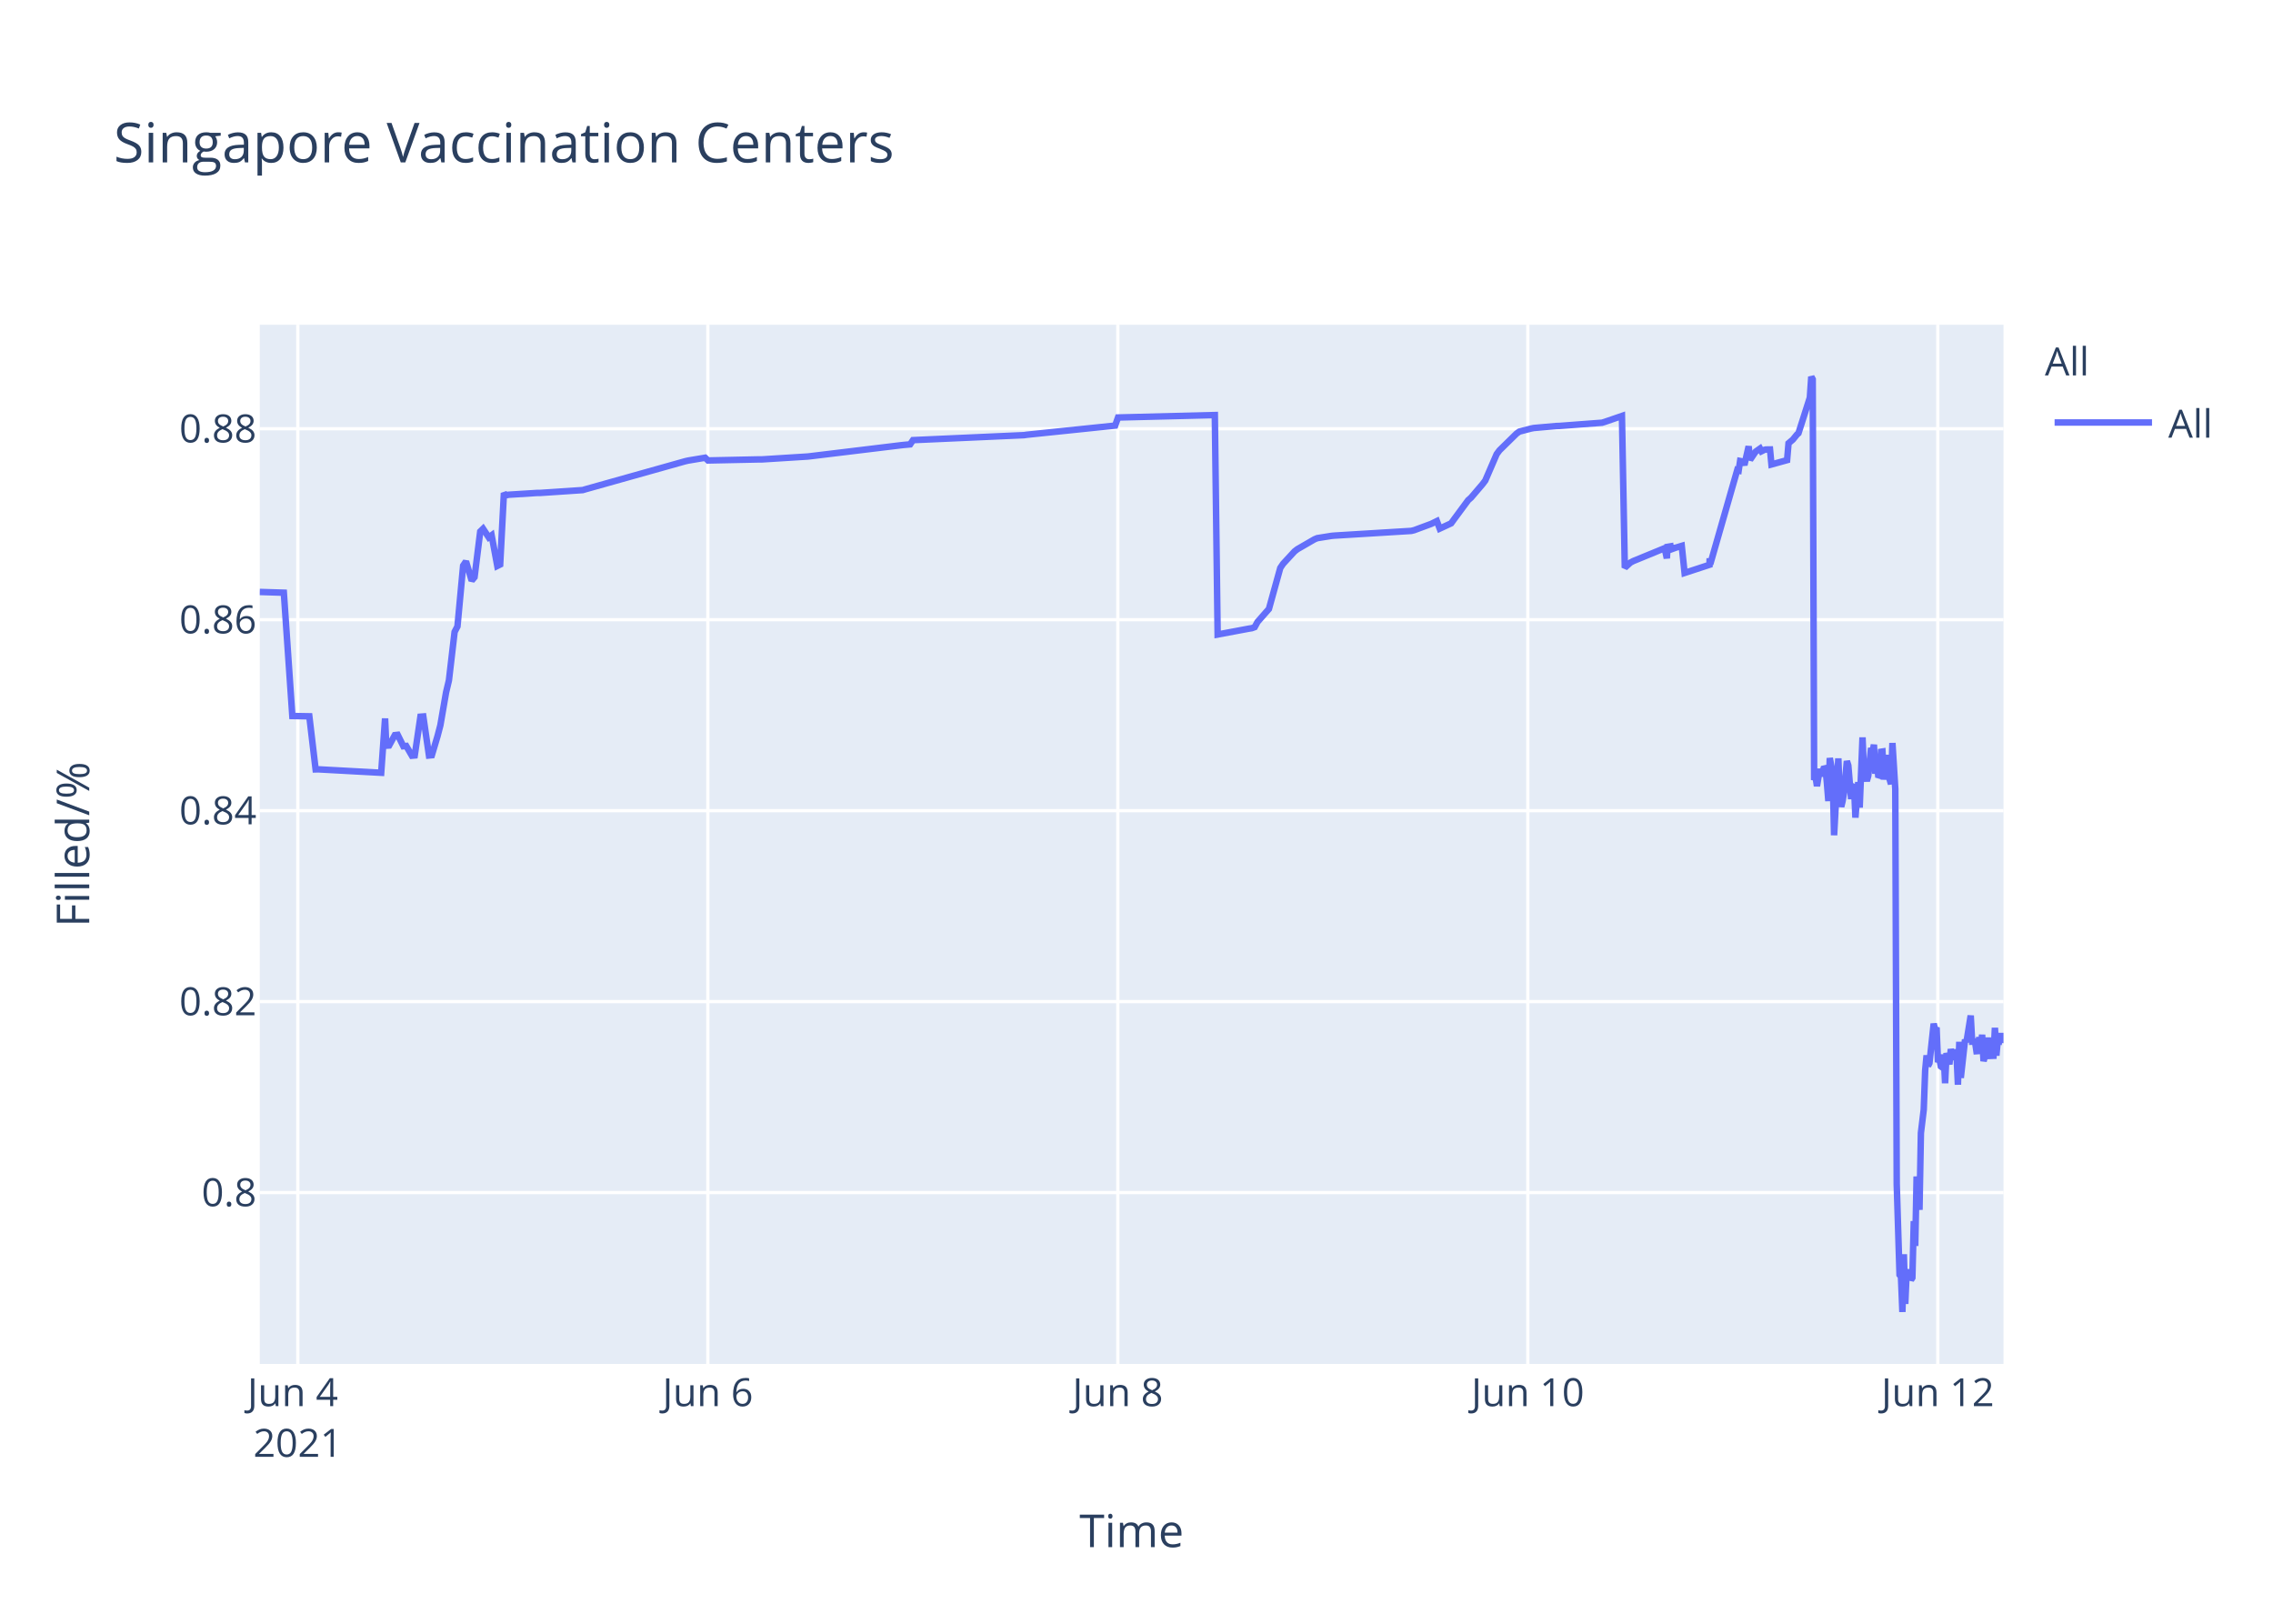
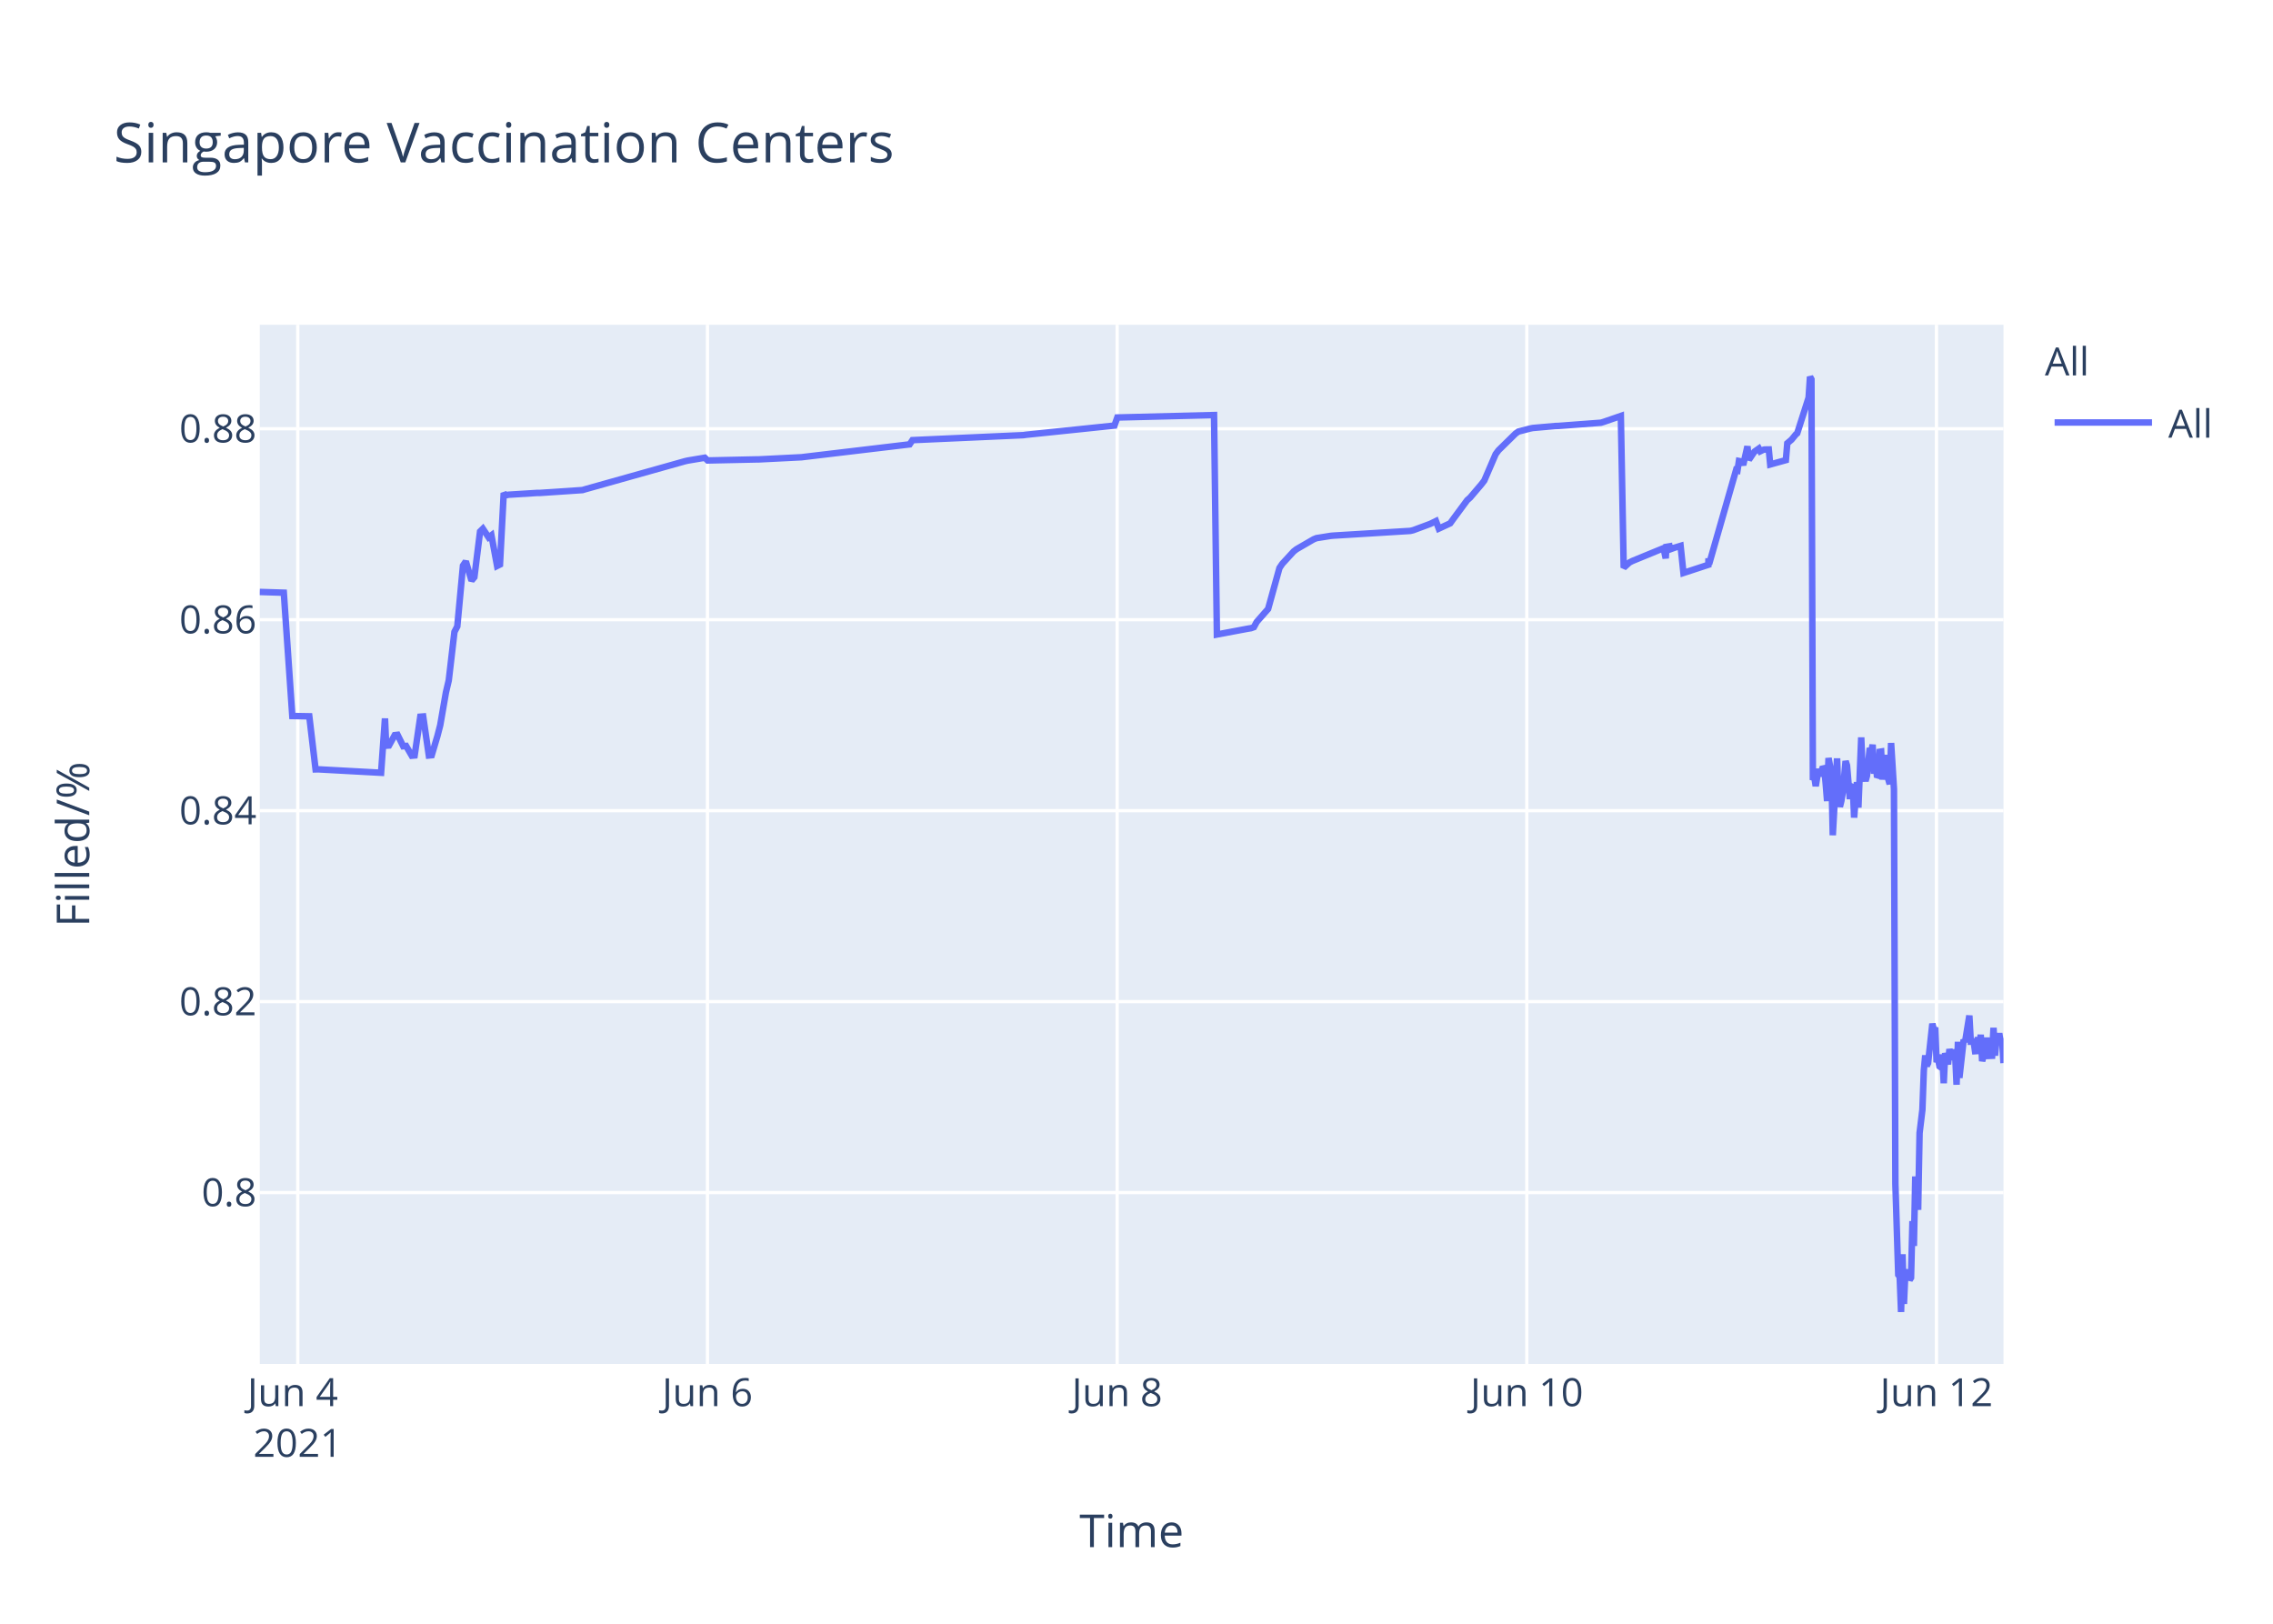
<svg xmlns="http://www.w3.org/2000/svg" class="main-svg" width="700" height="500" style="" viewBox="0 0 700 500">
  <rect x="0" y="0" width="700" height="500" style="fill: rgb(255, 255, 255); fill-opacity: 1;" />
-   <defs id="defs-981583">
+   <defs id="defs-b63819">
    <g class="clips">
-       <clipPath id="clip981583xyplot" class="plotclip">
+       <clipPath id="clipb63819xyplot" class="plotclip">
        <rect width="537" height="320" />
      </clipPath>
-       <clipPath class="axesclip" id="clip981583x">
+       <clipPath class="axesclip" id="clipb63819x">
        <rect x="80" y="0" width="537" height="500" />
      </clipPath>
-       <clipPath class="axesclip" id="clip981583y">
+       <clipPath class="axesclip" id="clipb63819y">
        <rect x="0" y="100" width="700" height="320" />
      </clipPath>
-       <clipPath class="axesclip" id="clip981583xy">
+       <clipPath class="axesclip" id="clipb63819xy">
        <rect x="80" y="100" width="537" height="320" />
      </clipPath>
    </g>
    <g class="gradients" />
  </defs>
  <g class="bglayer">
    <rect class="bg" x="80" y="100" width="537" height="320" style="fill: rgb(229, 236, 246); fill-opacity: 1; stroke-width: 0;" />
  </g>
  <g class="layer-below">
    <g class="imagelayer" />
    <g class="shapelayer" />
  </g>
  <g class="cartesianlayer">
    <g class="subplot xy">
      <g class="layer-subplot">
        <g class="shapelayer" />
        <g class="imagelayer" />
      </g>
      <g class="gridlayer">
        <g class="x">
-           <path class="xgrid crisp" transform="translate(91.72,0)" d="M0,100v320" style="stroke: rgb(255, 255, 255); stroke-opacity: 1; stroke-width: 1px;" />
-           <path class="xgrid crisp" transform="translate(217.99,0)" d="M0,100v320" style="stroke: rgb(255, 255, 255); stroke-opacity: 1; stroke-width: 1px;" />
-           <path class="xgrid crisp" transform="translate(344.25,0)" d="M0,100v320" style="stroke: rgb(255, 255, 255); stroke-opacity: 1; stroke-width: 1px;" />
-           <path class="xgrid crisp" transform="translate(470.51,0)" d="M0,100v320" style="stroke: rgb(255, 255, 255); stroke-opacity: 1; stroke-width: 1px;" />
-           <path class="xgrid crisp" transform="translate(596.77,0)" d="M0,100v320" style="stroke: rgb(255, 255, 255); stroke-opacity: 1; stroke-width: 1px;" />
+           <path class="xgrid crisp" transform="translate(91.71,0)" d="M0,100v320" style="stroke: rgb(255, 255, 255); stroke-opacity: 1; stroke-width: 1px;" />
+           <path class="xgrid crisp" transform="translate(217.87,0)" d="M0,100v320" style="stroke: rgb(255, 255, 255); stroke-opacity: 1; stroke-width: 1px;" />
+           <path class="xgrid crisp" transform="translate(344.04,0)" d="M0,100v320" style="stroke: rgb(255, 255, 255); stroke-opacity: 1; stroke-width: 1px;" />
+           <path class="xgrid crisp" transform="translate(470.2,0)" d="M0,100v320" style="stroke: rgb(255, 255, 255); stroke-opacity: 1; stroke-width: 1px;" />
+           <path class="xgrid crisp" transform="translate(596.36,0)" d="M0,100v320" style="stroke: rgb(255, 255, 255); stroke-opacity: 1; stroke-width: 1px;" />
        </g>
        <g class="y">
          <path class="ygrid crisp" transform="translate(0,367.23)" d="M80,0h537" style="stroke: rgb(255, 255, 255); stroke-opacity: 1; stroke-width: 1px;" />
          <path class="ygrid crisp" transform="translate(0,308.43)" d="M80,0h537" style="stroke: rgb(255, 255, 255); stroke-opacity: 1; stroke-width: 1px;" />
          <path class="ygrid crisp" transform="translate(0,249.63)" d="M80,0h537" style="stroke: rgb(255, 255, 255); stroke-opacity: 1; stroke-width: 1px;" />
          <path class="ygrid crisp" transform="translate(0,190.83)" d="M80,0h537" style="stroke: rgb(255, 255, 255); stroke-opacity: 1; stroke-width: 1px;" />
          <path class="ygrid crisp" transform="translate(0,132.03)" d="M80,0h537" style="stroke: rgb(255, 255, 255); stroke-opacity: 1; stroke-width: 1px;" />
        </g>
      </g>
      <g class="zerolinelayer" />
      <path class="xlines-below" />
      <path class="ylines-below" />
      <g class="overlines-below" />
      <g class="xaxislayer-below" />
      <g class="yaxislayer-below" />
      <g class="overaxes-below" />
-       <g class="plot" transform="translate(80,100)" clip-path="url('#clip981583xyplot')">
+       <g class="plot" transform="translate(80,100)" clip-path="url('#clipb63819xyplot')">
        <g class="scatterlayer mlayer">
-           <g class="trace scatter trace4704b3" style="stroke-miterlimit: 2; opacity: 1;">
+           <g class="trace scatter trace4d703b" style="stroke-miterlimit: 2; opacity: 1;">
            <g class="fills" />
            <g class="errorbars" />
            <g class="lines">
-               <path class="js-line" d="M0,82.28L7.41,82.51L10.03,120.48L15.26,120.57L17.2,136.92L18.02,136.9L37.39,137.96L38.59,121.23L38.96,129.62L39.84,129.56L41.59,126.37L42.47,126.27L44.22,129.79L45.1,129.7L46.85,132.71L47.72,132.63L49.48,120.69L50.36,120.62L52.11,132.64L52.99,132.55L54.74,126.68L55.62,123.32L57.37,113.21L58.25,109.51L60,94.58L60.88,92.89L62.63,74.17L63.51,72.87L65.26,78.78L66.14,77.73L67.89,63.68L68.77,62.82L70.52,65.47L71.4,64.83L73.15,74.27L74.03,73.83L75.19,51.83L75.78,52.53L76.66,52.34L85.43,51.79L86.31,51.79L99.46,50.91L100.33,50.65L131.02,42.03L131.9,41.83L137.16,40.95L138.04,41.79L153.82,41.46L154.7,41.46L168.73,40.58L169.6,40.48L197.66,37.08L198.54,36.99L200.29,36.83L201.17,35.53L235.36,34L236.24,33.87L263.43,31.05L264.31,28.56L294.12,27.81L294.99,95.38L304.67,93.57L305.52,93.44L306.39,93.12L307.27,91.51L309.9,88.51L310.78,87.52L314.28,74.89L315.16,73.59L318.67,69.79L319.55,69.11L324.81,66.07L325.68,65.71L330.07,65.01L330.94,64.93L354.62,63.48L355.49,63.27L360.75,61.32L361.63,60.89L362.51,60.46L363.38,62.78L366.89,61.15L367.77,59.94L372.15,54.01L373.03,53.24L376.54,49.13L377.41,47.98L380.92,39.84L381.8,38.66L387.06,33.5L387.93,32.89L391.44,31.98L392.32,31.8L399.33,31.18L400.21,31.16L413.36,30.17L414.24,29.9L419.5,28.09L420.38,74.81L422.13,73.22L423.01,72.76L431.78,69.16L432.66,68.8L433.33,71.93L433.53,68.39L434.37,68.25L434.41,69.25L435.24,67.95L435.29,68.94L436.16,68.62L437.92,68.09L438.79,76.43L446.47,73.91L446.5,72.31L446.55,72.03L446.69,73.74L455.01,44.74L455.45,44.87L455.89,41.95L456.77,42.12L457.21,43.2L458.52,37.43L458.96,41.6L460.27,39.66L460.71,39.05L462.03,38.13L462.47,38.96L463.34,38.53L463.78,38.42L465.1,38.4L465.54,43.02L470.36,41.69L470.8,36.5L471.67,35.76L472.11,35.39L473.42,33.79L473.86,33.41L477.37,22.43L477.81,16L478.25,16.8L478.69,140.18L479.13,139.22L479.56,142.07L480.44,136.79L480.88,138.99L481.76,136.15L482.2,136.63L482.63,141.25L483.07,146.68L483.51,133.42L484.39,138.09L484.83,157.2L486.14,133.53L486.58,145.44L487.02,148.42L487.45,146.68L487.89,144.02L488.77,134.36L489.21,135.71L490.08,146.05L490.52,142.1L490.96,141.74L491.4,151.77L492.28,140.84L492.71,148.68L493.59,127.07L494.03,137.58L494.91,140.49L495.35,138.92L496.22,130.34L496.66,131.67L497.1,129.31L497.54,138.25L497.98,134.05L498.41,138.68L498.85,138.81L499.29,131.49L499.73,131.42L500.17,140.05L501.04,132.48L501.49,138.41L502.36,141.46L502.8,128.79L503.68,142.96L504.12,264.58L504.99,292.55L505.43,293.12L505.87,304L506.31,286.22L506.75,301.52L507.18,291.75L507.62,292.1L508.06,291.07L508.5,294.16L508.94,293.46L509.38,276.02L509.82,283.67L510.25,262.28L511.13,272.54L511.57,248.89L512.44,241.71L512.88,229.6L513.32,224.98L513.76,228.24L514.2,227.36L515.51,215.22L515.95,217.06L516.39,216.4L516.83,227.08L517.27,226.08L517.71,228.38L518.15,228.68L518.58,224.72L519.02,233.57L519.46,224.28L520.34,227.75L520.78,223.07L521.65,226.33L522.09,223.26L522.53,224.52L522.97,234.01L523.4,220.81L523.85,231.91L525.16,220.15L525.6,220.86L526.91,212.72L527.35,220.76L528.23,220.72L528.67,223.7L529.11,223.67L529.54,219.37L529.98,223.08L530.42,218.62L530.86,226.76L531.3,225.2L531.74,224.19L532.17,219.51L532.61,225.16L533.93,225.11L534.36,216.49L534.8,225.05L535.24,220.43L535.68,220.57L536.12,218.19L536.56,220.92L537,219.84" style="vector-effect: non-scaling-stroke; fill: none; stroke: rgb(99, 110, 250); stroke-opacity: 1; stroke-width: 2px; opacity: 1;" />
+               <path class="js-line" d="M0,82.28L7.4,82.51L10.02,120.48L15.25,120.57L17.19,136.92L18.01,136.9L37.36,137.96L38.56,121.23L38.93,129.62L39.8,129.56L41.56,126.37L42.43,126.27L44.18,129.79L45.06,129.7L46.81,132.71L47.69,132.63L49.44,120.69L50.32,120.62L52.07,132.64L52.95,132.55L54.7,126.68L55.57,123.32L57.33,113.21L58.2,109.51L59.95,94.58L60.83,92.89L62.58,74.17L63.46,72.87L65.21,78.78L66.09,77.73L67.84,63.68L68.71,62.82L70.47,65.47L71.34,64.83L73.09,74.27L73.97,73.83L75.13,51.83L75.72,52.53L76.6,52.34L85.36,51.79L86.24,51.79L99.38,50.91L100.25,50.65L130.92,42.03L131.79,41.83L137.05,40.95L137.93,41.79L152.82,41.47L153.7,41.46L166.84,40.8L167.71,40.69L200.13,36.83L201.01,35.53L235.17,34L236.05,33.87L263.21,31.05L264.09,28.56L293.88,27.81L294.76,95.38L304.42,93.57L305.27,93.44L306.15,93.12L307.02,91.51L309.65,88.51L310.53,87.52L314.03,74.89L314.91,73.59L318.41,69.79L319.29,69.11L324.54,66.07L325.42,65.71L329.8,65.01L330.68,64.93L354.33,63.48L355.21,63.27L360.46,61.32L361.34,60.89L362.22,60.46L363.09,62.78L366.6,61.15L367.47,59.94L371.85,54.01L372.73,53.24L376.23,49.13L377.11,47.98L380.61,39.84L381.49,38.66L386.75,33.5L387.62,32.89L391.13,31.98L392,31.8L399.01,31.18L399.89,31.16L413.03,30.17L413.91,29.9L419.16,28.09L420.04,74.81L421.79,73.22L422.67,72.76L431.43,69.16L432.31,68.8L432.98,71.93L433.18,68.39L434.02,68.25L434.06,69.25L434.89,67.95L434.94,68.94L435.81,68.62L437.56,68.09L438.44,76.43L446.11,73.91L446.14,72.31L446.19,72.03L446.33,73.74L454.65,44.74L455.08,44.87L455.53,41.95L456.4,42.12L456.84,43.2L458.15,37.43L458.59,41.6L459.9,39.66L460.34,39.05L461.66,38.13L462.09,38.96L462.97,38.53L463.41,38.42L464.72,38.4L465.16,43.02L469.98,41.69L470.42,36.5L471.29,35.76L471.73,35.39L473.04,33.79L473.48,33.41L476.99,22.43L477.42,16L477.86,16.8L478.3,140.18L478.74,139.22L479.18,142.07L480.05,136.79L480.49,138.99L481.37,136.15L481.81,136.63L482.24,141.25L482.68,146.68L483.12,133.42L484,138.09L484.43,157.2L485.75,133.53L486.19,145.44L486.62,148.42L487.06,146.68L487.5,144.02L488.38,134.36L488.81,135.71L489.69,146.05L490.13,142.1L490.57,141.74L491,151.77L491.88,140.84L492.32,148.68L493.19,127.07L493.63,137.58L494.51,140.49L494.95,138.92L495.82,130.34L496.26,131.67L496.7,129.31L497.14,138.25L497.58,134.05L498.01,138.68L498.45,138.81L498.89,131.49L499.33,131.42L499.77,140.05L500.64,132.48L501.08,138.41L501.96,141.46L502.39,128.79L503.27,142.96L503.71,264.58L504.59,292.55L505.03,293.12L505.46,304L505.9,286.22L506.34,301.52L506.78,291.75L507.21,292.1L507.65,291.07L508.09,294.16L508.53,293.46L508.97,276.02L509.4,283.67L509.84,262.28L510.72,272.54L511.16,248.89L512.03,241.71L512.47,229.6L512.91,224.98L513.35,228.24L513.78,227.36L515.1,215.22L515.54,217.06L515.97,216.4L516.41,227.08L516.85,226.08L517.29,228.38L517.73,228.68L518.16,224.72L518.6,233.57L519.04,224.28L519.92,227.75L520.36,223.07L521.23,226.33L521.67,223.26L522.11,224.52L522.55,234.01L522.98,220.81L523.42,231.91L524.74,220.15L525.17,220.86L526.49,212.72L526.93,220.76L527.8,220.72L528.24,223.7L528.68,223.67L529.12,219.37L529.55,223.08L529.99,218.62L530.43,226.76L530.87,225.2L531.31,224.19L531.75,219.51L532.18,225.16L533.5,225.11L533.93,216.49L534.37,225.05L534.81,220.43L535.25,220.57L535.69,218.19L536.13,220.92L536.57,219.84L537,227.36" style="vector-effect: non-scaling-stroke; fill: none; stroke: rgb(99, 110, 250); stroke-opacity: 1; stroke-width: 2px; opacity: 1;" />
            </g>
            <g class="points" />
            <g class="text" />
          </g>
        </g>
      </g>
      <g class="overplot" />
      <path class="xlines-above crisp" d="M0,0" style="fill: none;" />
      <path class="ylines-above crisp" d="M0,0" style="fill: none;" />
      <g class="overlines-above" />
      <g class="xaxislayer-above">
        <g class="xtick">
-           <text text-anchor="middle" x="0" y="433" transform="translate(91.72,0)" style="font-family: 'Open Sans', verdana, arial, sans-serif; font-size: 12px; fill: rgb(42, 63, 95); fill-opacity: 1; white-space: pre;">
+           <text text-anchor="middle" x="0" y="433" transform="translate(91.71,0)" style="font-family: 'Open Sans', verdana, arial, sans-serif; font-size: 12px; fill: rgb(42, 63, 95); fill-opacity: 1; white-space: pre;">
            <tspan class="line" dy="0em" x="0" y="433">Jun 4</tspan>
            <tspan class="line" dy="1.3em" x="0" y="433">2021</tspan>
          </text>
        </g>
        <g class="xtick">
-           <text text-anchor="middle" x="0" y="433" transform="translate(217.99,0)" style="font-family: 'Open Sans', verdana, arial, sans-serif; font-size: 12px; fill: rgb(42, 63, 95); fill-opacity: 1; white-space: pre;">Jun 6</text>
+           <text text-anchor="middle" x="0" y="433" transform="translate(217.87,0)" style="font-family: 'Open Sans', verdana, arial, sans-serif; font-size: 12px; fill: rgb(42, 63, 95); fill-opacity: 1; white-space: pre;">Jun 6</text>
        </g>
        <g class="xtick">
-           <text text-anchor="middle" x="0" y="433" transform="translate(344.25,0)" style="font-family: 'Open Sans', verdana, arial, sans-serif; font-size: 12px; fill: rgb(42, 63, 95); fill-opacity: 1; white-space: pre;">Jun 8</text>
+           <text text-anchor="middle" x="0" y="433" transform="translate(344.04,0)" style="font-family: 'Open Sans', verdana, arial, sans-serif; font-size: 12px; fill: rgb(42, 63, 95); fill-opacity: 1; white-space: pre;">Jun 8</text>
        </g>
        <g class="xtick">
-           <text text-anchor="middle" x="0" y="433" transform="translate(470.51,0)" style="font-family: 'Open Sans', verdana, arial, sans-serif; font-size: 12px; fill: rgb(42, 63, 95); fill-opacity: 1; white-space: pre;">Jun 10</text>
+           <text text-anchor="middle" x="0" y="433" transform="translate(470.2,0)" style="font-family: 'Open Sans', verdana, arial, sans-serif; font-size: 12px; fill: rgb(42, 63, 95); fill-opacity: 1; white-space: pre;">Jun 10</text>
        </g>
        <g class="xtick">
-           <text text-anchor="middle" x="0" y="433" transform="translate(596.77,0)" style="font-family: 'Open Sans', verdana, arial, sans-serif; font-size: 12px; fill: rgb(42, 63, 95); fill-opacity: 1; white-space: pre;">Jun 12</text>
+           <text text-anchor="middle" x="0" y="433" transform="translate(596.36,0)" style="font-family: 'Open Sans', verdana, arial, sans-serif; font-size: 12px; fill: rgb(42, 63, 95); fill-opacity: 1; white-space: pre;">Jun 12</text>
        </g>
      </g>
      <g class="yaxislayer-above">
        <g class="ytick">
          <text text-anchor="end" x="79" y="4.2" transform="translate(0,367.23)" style="font-family: 'Open Sans', verdana, arial, sans-serif; font-size: 12px; fill: rgb(42, 63, 95); fill-opacity: 1; white-space: pre;">0.8</text>
        </g>
        <g class="ytick">
          <text text-anchor="end" x="79" y="4.2" transform="translate(0,308.43)" style="font-family: 'Open Sans', verdana, arial, sans-serif; font-size: 12px; fill: rgb(42, 63, 95); fill-opacity: 1; white-space: pre;">0.82</text>
        </g>
        <g class="ytick">
          <text text-anchor="end" x="79" y="4.2" transform="translate(0,249.63)" style="font-family: 'Open Sans', verdana, arial, sans-serif; font-size: 12px; fill: rgb(42, 63, 95); fill-opacity: 1; white-space: pre;">0.84</text>
        </g>
        <g class="ytick">
          <text text-anchor="end" x="79" y="4.2" transform="translate(0,190.83)" style="font-family: 'Open Sans', verdana, arial, sans-serif; font-size: 12px; fill: rgb(42, 63, 95); fill-opacity: 1; white-space: pre;">0.86</text>
        </g>
        <g class="ytick">
          <text text-anchor="end" x="79" y="4.2" transform="translate(0,132.03)" style="font-family: 'Open Sans', verdana, arial, sans-serif; font-size: 12px; fill: rgb(42, 63, 95); fill-opacity: 1; white-space: pre;">0.88</text>
        </g>
      </g>
      <g class="overaxes-above" />
    </g>
  </g>
  <g class="polarlayer" />
  <g class="ternarylayer" />
  <g class="geolayer" />
  <g class="funnelarealayer" />
  <g class="pielayer" />
  <g class="treemaplayer" />
  <g class="sunburstlayer" />
  <g class="glimages" />
-   <defs id="topdefs-981583">
+   <defs id="topdefs-b63819">
    <g class="clips" />
-     <clipPath id="legend981583">
+     <clipPath id="legendb63819">
      <rect width="60" height="45" x="0" y="0" />
    </clipPath>
  </defs>
  <g class="layer-above">
    <g class="imagelayer" />
    <g class="shapelayer" />
  </g>
  <g class="infolayer">
    <g class="legend" pointer-events="all" transform="translate(627.74,100)">
      <rect class="bg" shape-rendering="crispEdges" width="60" height="45" x="0" y="0" style="stroke: rgb(68, 68, 68); stroke-opacity: 1; fill: rgb(255, 255, 255); fill-opacity: 1; stroke-width: 0px;" />
-       <g class="scrollbox" transform="" clip-path="url('#legend981583')">
+       <g class="scrollbox" transform="" clip-path="url('#legendb63819')">
        <text class="legendtitletext" text-anchor="start" x="2" y="15.6" style="font-family: 'Open Sans', verdana, arial, sans-serif; font-size: 12px; fill: rgb(42, 63, 95); fill-opacity: 1; white-space: pre;">All</text>
        <g class="groups" transform="">
          <g class="traces" transform="translate(0,30.1)" style="opacity: 1;">
            <text class="legendtext" text-anchor="start" x="40" y="4.68" style="font-family: 'Open Sans', verdana, arial, sans-serif; font-size: 12px; fill: rgb(42, 63, 95); fill-opacity: 1; white-space: pre;">All</text>
            <g class="layers" style="opacity: 1;">
              <g class="legendfill" />
              <g class="legendlines">
                <path class="js-line" d="M5,0h30" style="fill: none; stroke: rgb(99, 110, 250); stroke-opacity: 1; stroke-width: 2px;" />
              </g>
              <g class="legendsymbols">
                <g class="legendpoints" />
              </g>
            </g>
            <rect class="legendtoggle" x="0" y="-9.5" width="54.891" height="19" style="fill: rgb(0, 0, 0); fill-opacity: 0;" />
          </g>
        </g>
      </g>
      <rect class="scrollbar" rx="20" ry="3" width="0" height="0" x="0" y="0" style="fill: rgb(128, 139, 164); fill-opacity: 1;" />
    </g>
    <g class="g-gtitle">
      <text class="gtitle" x="35" y="50" text-anchor="start" dy="0em" style="font-family: 'Open Sans', verdana, arial, sans-serif; font-size: 17px; fill: rgb(42, 63, 95); opacity: 1; font-weight: normal; white-space: pre;">Singapore Vaccination Centers</text>
    </g>
    <g class="g-xtitle">
      <text class="xtitle" x="348.5" y="476.409" text-anchor="middle" style="font-family: 'Open Sans', verdana, arial, sans-serif; font-size: 14px; fill: rgb(42, 63, 95); opacity: 1; font-weight: normal; white-space: pre;">Time</text>
    </g>
    <g class="g-ytitle">
      <text class="ytitle" transform="rotate(-90,27.48125,260)" x="27.481" y="260" text-anchor="middle" style="font-family: 'Open Sans', verdana, arial, sans-serif; font-size: 14px; fill: rgb(42, 63, 95); opacity: 1; font-weight: normal; white-space: pre;">Filled/%</text>
    </g>
  </g>
</svg>
